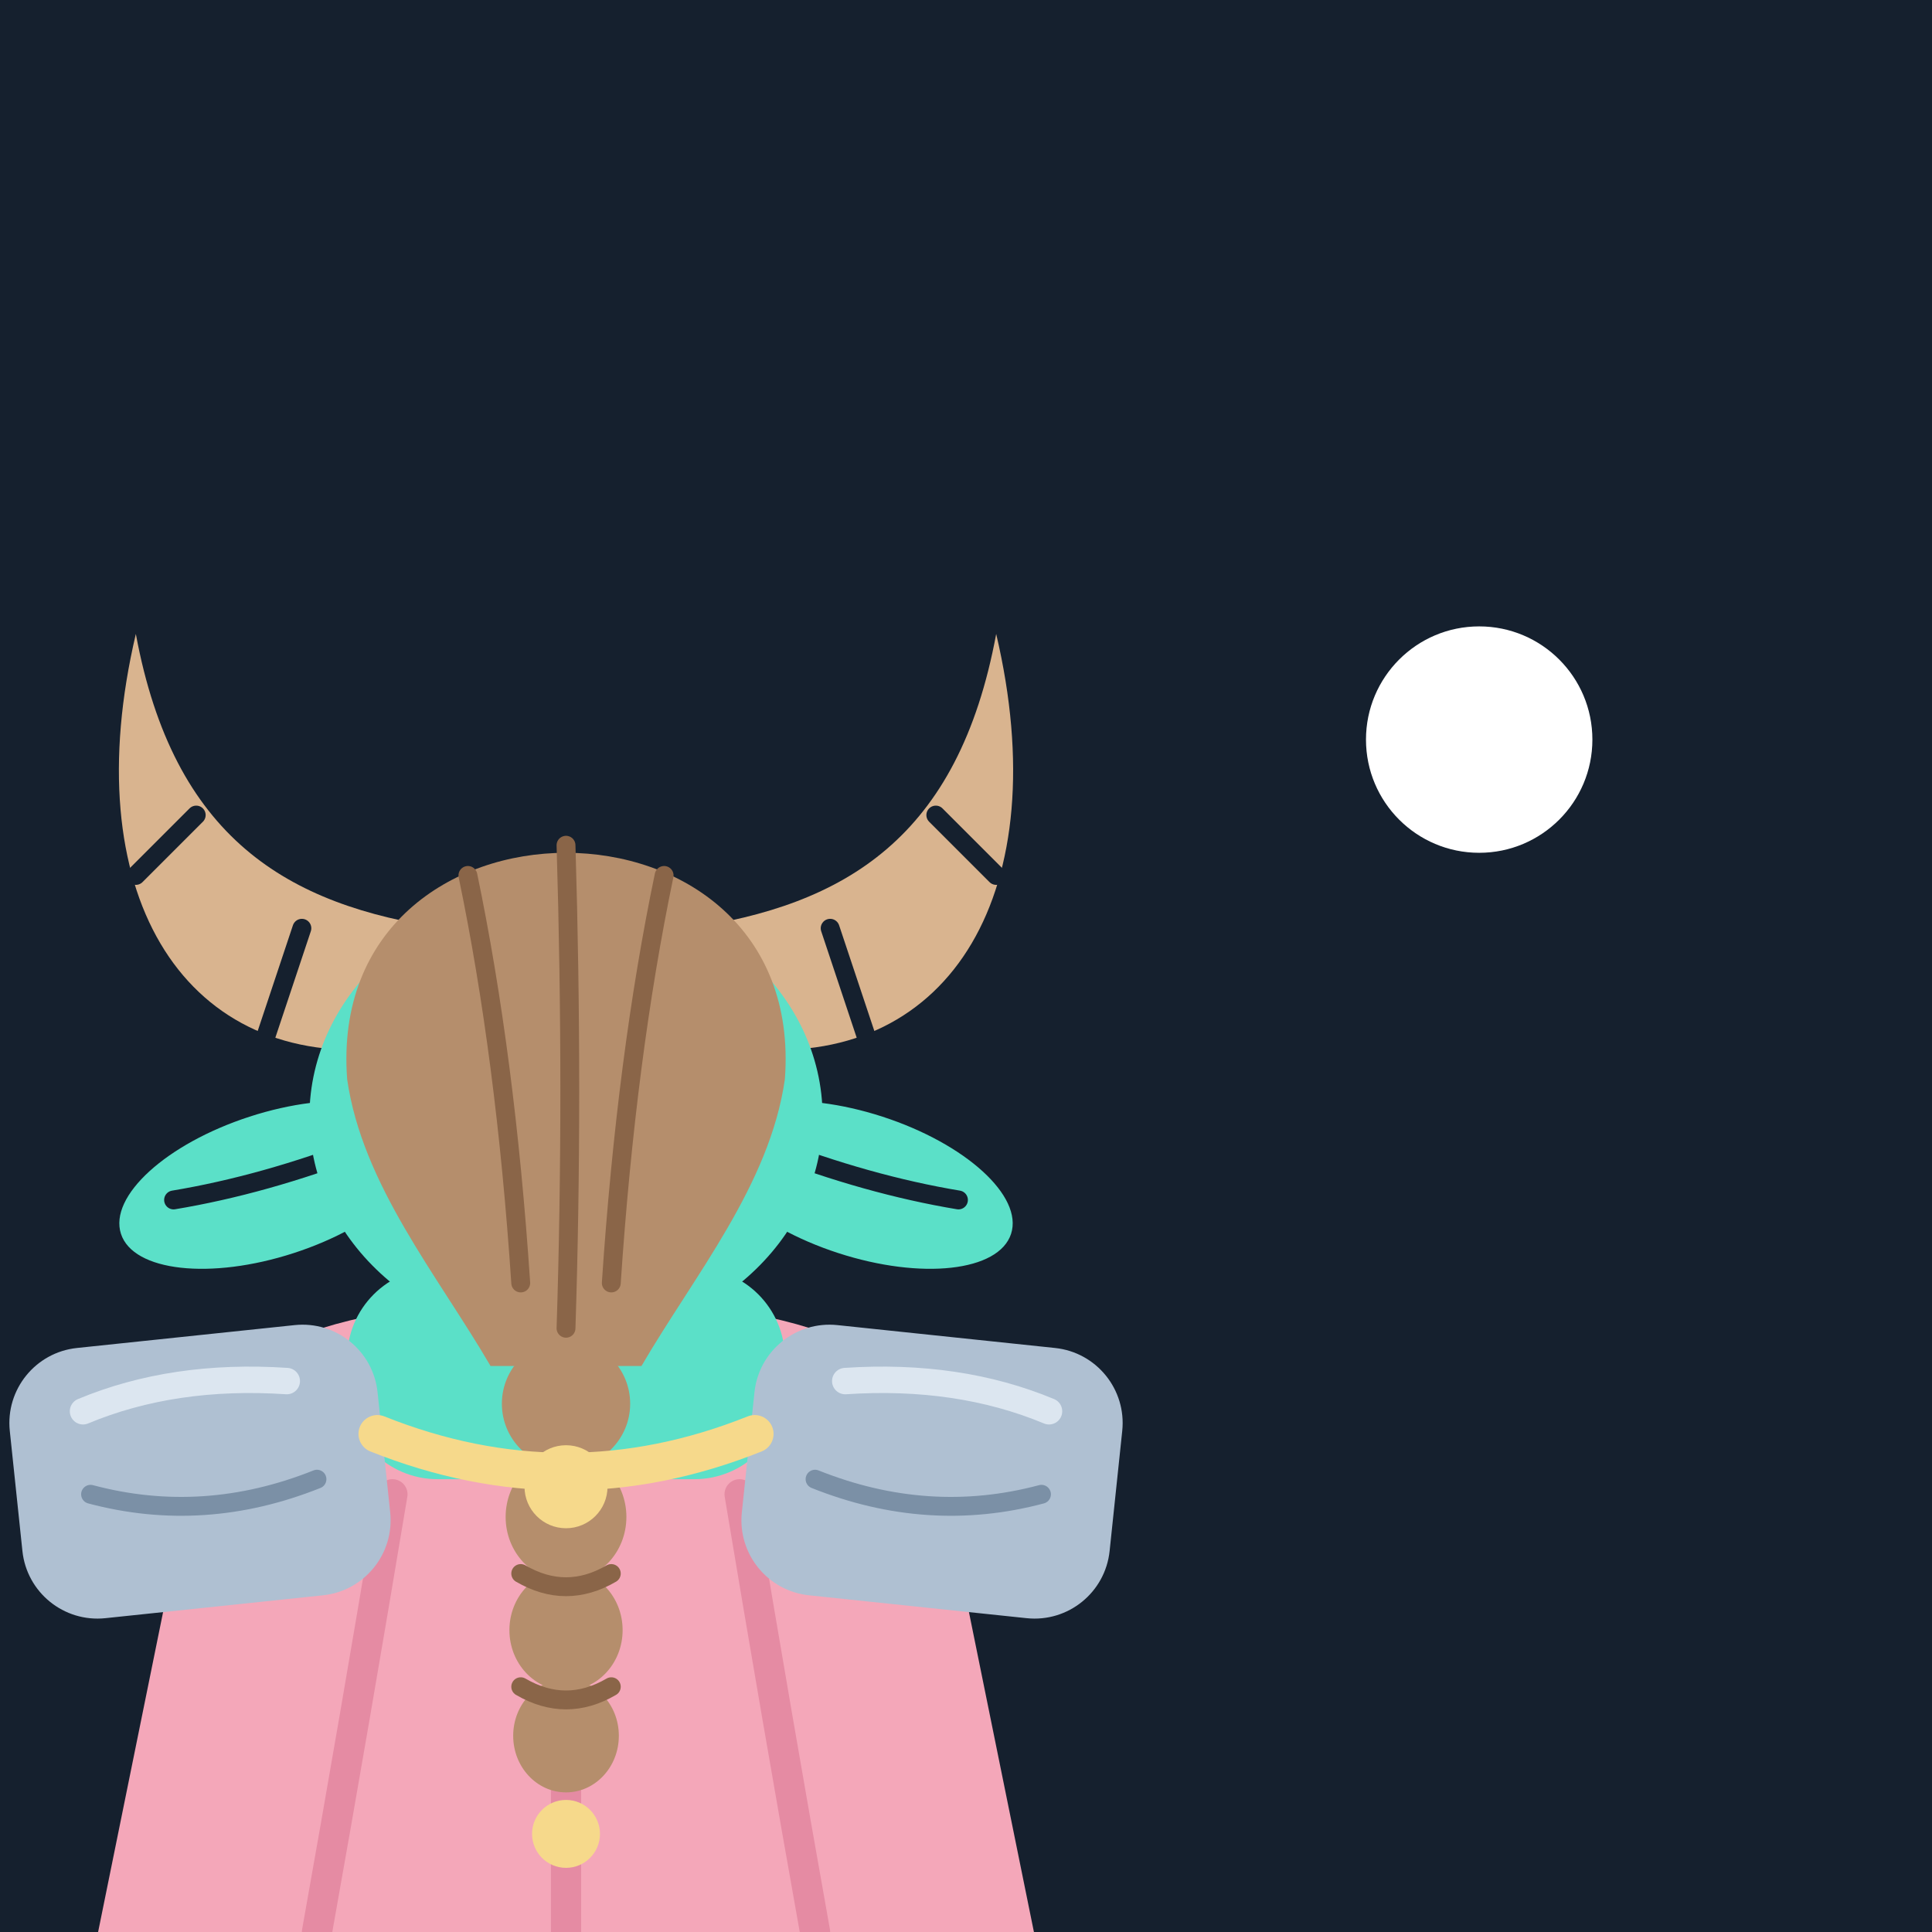
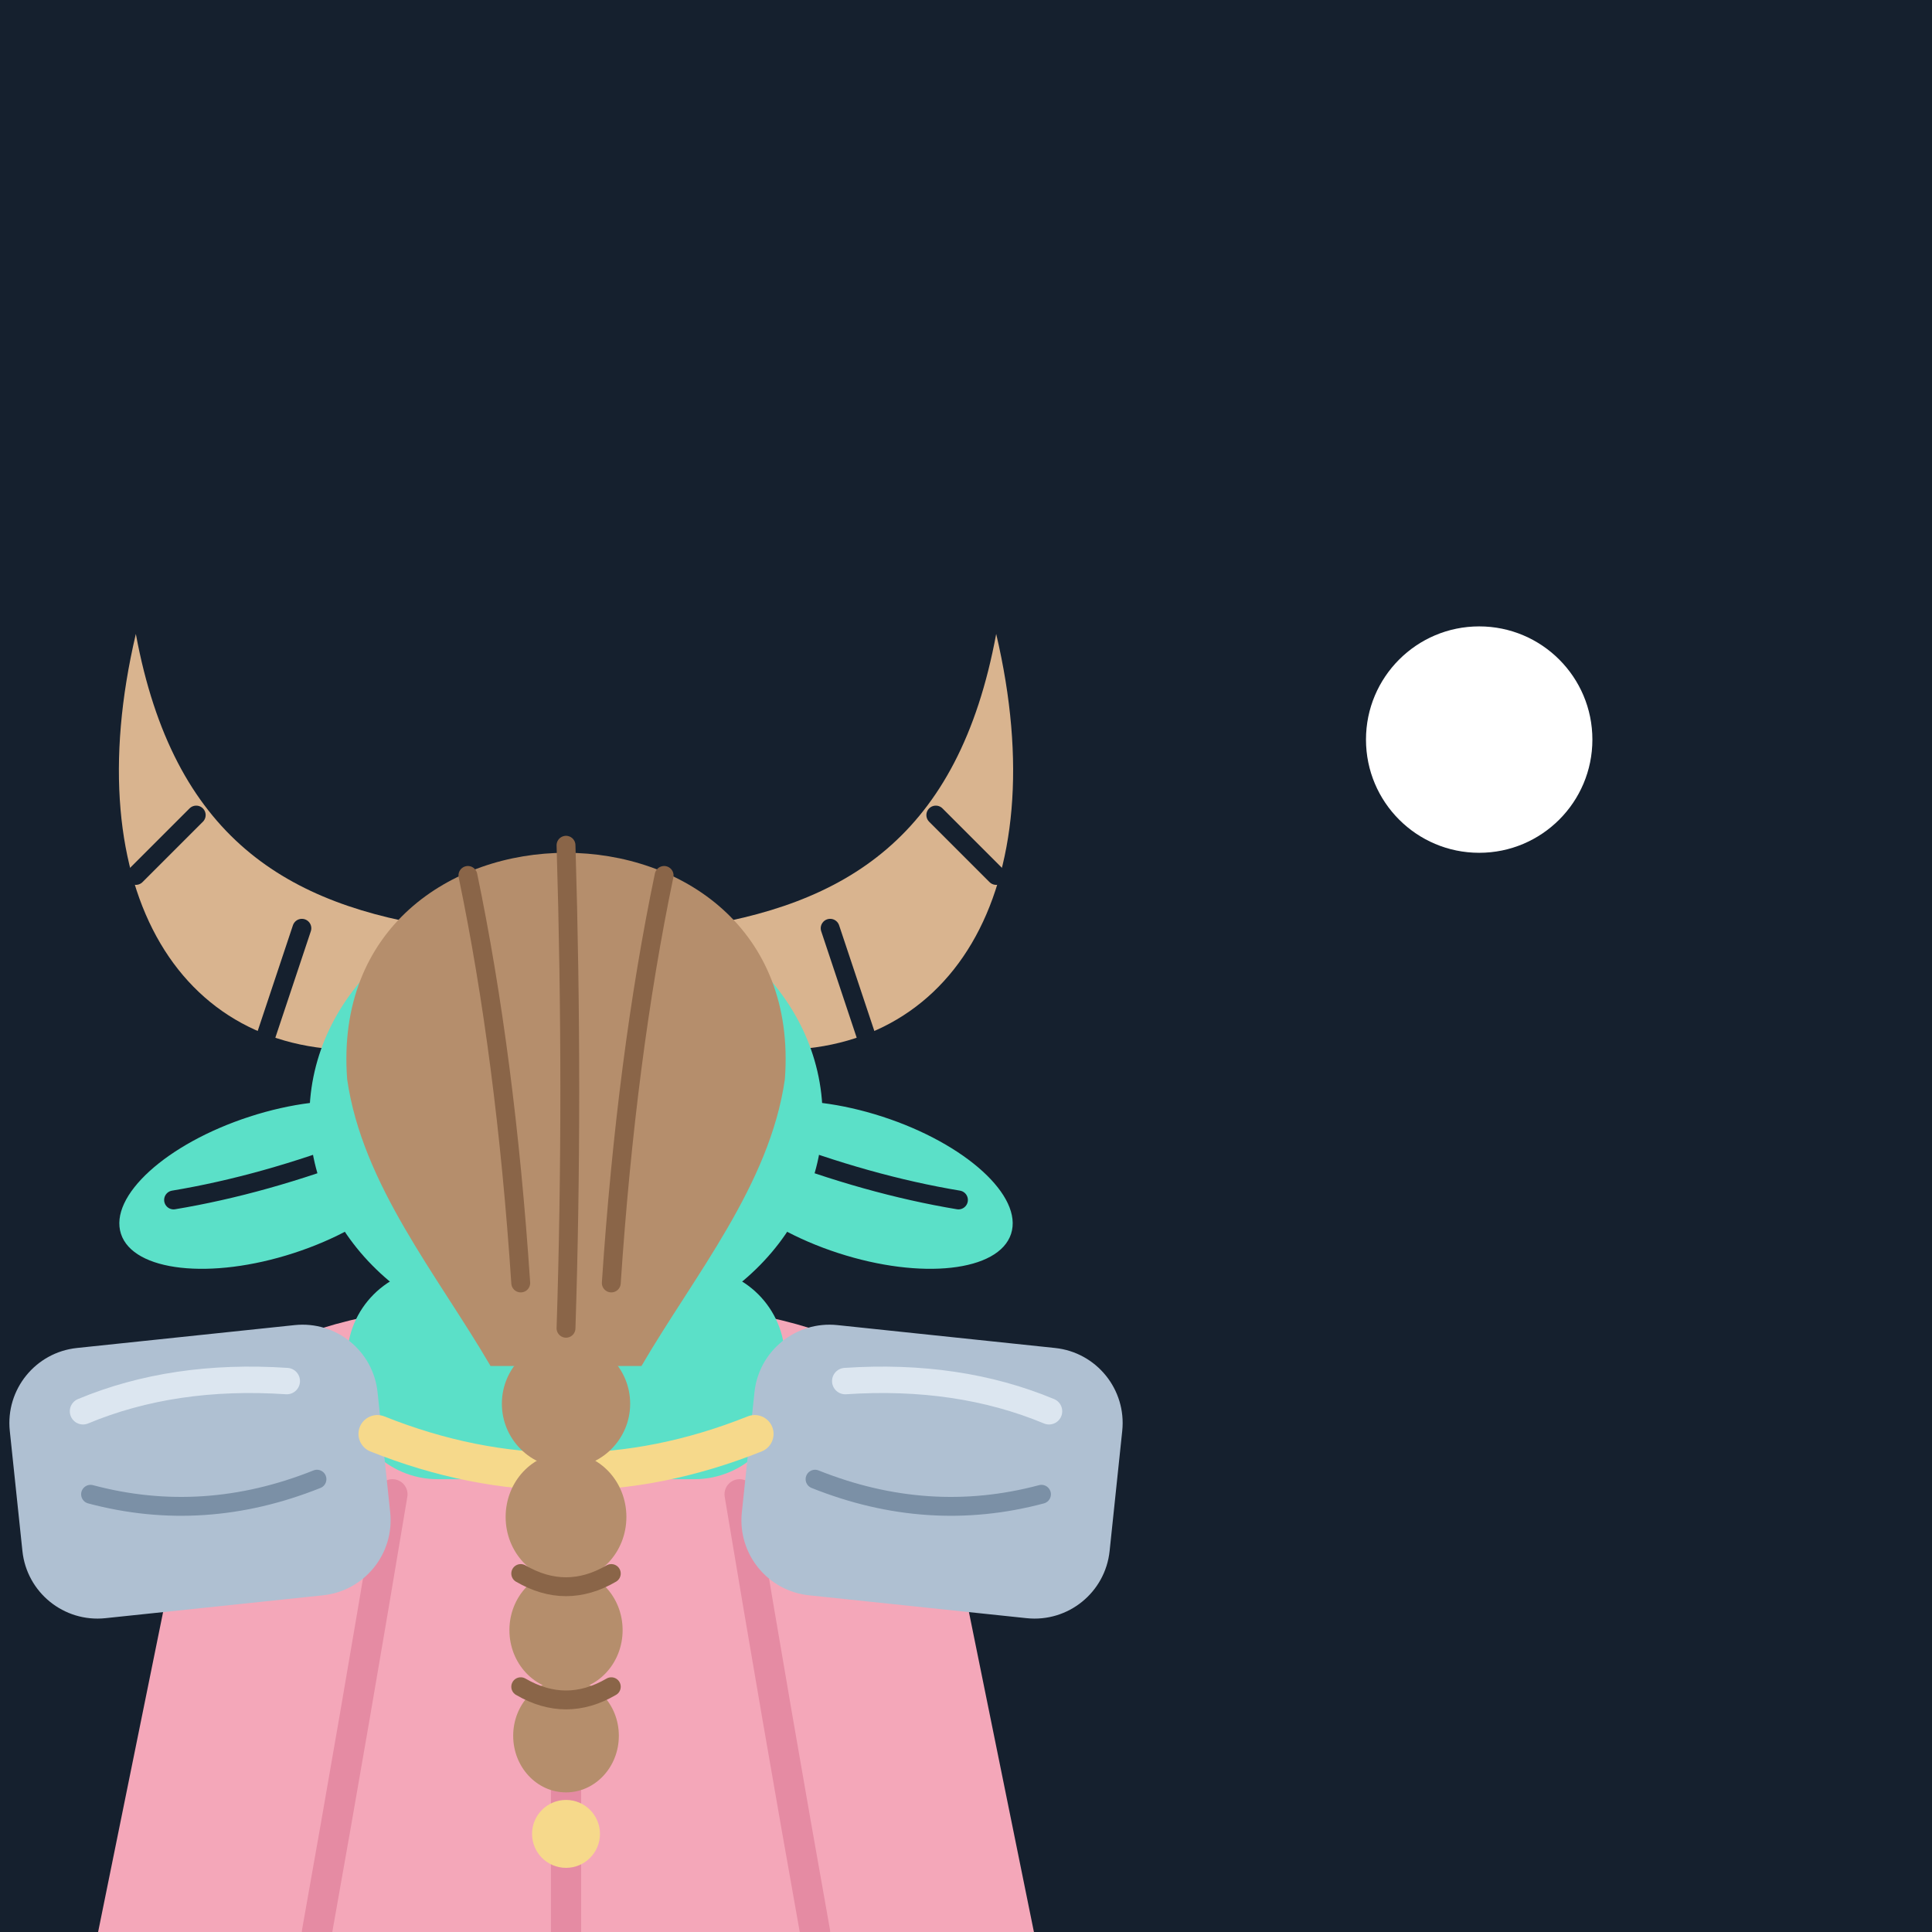
<svg xmlns="http://www.w3.org/2000/svg" viewBox="0 0 512 512" width="512" height="512">
  <rect x="0" y="0" width="512" height="512" fill="#15202E" />
  <path d="M 52 384 C 52 352 108 344 150 344 C 192 344 248 352 248 384 L 274 512 L 26 512 Z" fill="#F4A7B9" />
  <g fill="none" stroke="#E58BA3" stroke-width="8" stroke-linecap="round">
    <path d="M 104 396 Q 94 456 84 512" />
    <path d="M 150 400 L 150 512" />
    <path d="M 196 396 Q 206 456 216 512" />
  </g>
  <rect x="92" y="336" width="116" height="56" rx="24" fill="#5BE0C8" />
  <g fill="#AFC0D2">
    <rect x="4" y="354" width="98" height="72" rx="20" transform="rotate(-6 53 390)" />
    <rect x="198" y="354" width="98" height="72" rx="20" transform="rotate(6 247 390)" />
  </g>
  <g fill="none" stroke-linecap="round">
    <path d="M 24 396 Q 54 404 84 392" stroke="#7B90A6" stroke-width="5" />
    <path d="M 276 396 Q 246 404 216 392" stroke="#7B90A6" stroke-width="5" />
    <path d="M 22 374 Q 46 364 76 366" stroke="#DCE6F0" stroke-width="7" />
    <path d="M 278 374 Q 254 364 224 366" stroke="#DCE6F0" stroke-width="7" />
  </g>
+   <path d="M 100 380 Q 150 400 200 380" fill="none" stroke="#F6D98B" stroke-width="10" stroke-linecap="round" />
+   <circle cx="150" cy="394" r="11" fill="#F6D98B" />
  <g fill="#B58E6C">
    <ellipse cx="150" cy="372" rx="17" ry="17" />
    <ellipse cx="150" cy="402" rx="16" ry="17" />
    <ellipse cx="150" cy="432" rx="15" ry="16" />
    <ellipse cx="150" cy="460" rx="14" ry="15" />
  </g>
  <path d="M 138 417 Q 150 424 162 417 M 138 447 Q 150 454 162 447" fill="none" stroke="#8A6548" stroke-width="5" stroke-linecap="round" />
  <circle cx="150" cy="486" r="9" fill="#F6D98B" />
-   <path d="M 100 380 Q 150 400 200 380" fill="none" stroke="#F6D98B" stroke-width="10" stroke-linecap="round" />
-   <circle cx="150" cy="394" r="11" fill="#F6D98B" />
  <g fill="#5BE0C8">
    <ellipse cx="72" cy="314" rx="42" ry="19" transform="rotate(-18 72 314)" />
    <ellipse cx="228" cy="314" rx="42" ry="19" transform="rotate(18 228 314)" />
  </g>
  <g fill="none" stroke="#15202E" stroke-width="5" stroke-linecap="round">
    <path d="M 46 318 Q 70 314 96 304" transform="rotate(0)" />
    <path d="M 254 318 Q 230 314 204 304" />
  </g>
  <g fill="#D9B48F">
    <path d="M 100 278 C 48 282 20 236 36 168 C 46 222 76 240 118 246 Z" />
    <path d="M 200 278 C 252 282 280 236 264 168 C 254 222 224 240 182 246 Z" />
  </g>
  <g fill="none" stroke="#15202E" stroke-width="5" stroke-linecap="round">
    <path d="M 70 276 L 80 246" />
    <path d="M 36 232 L 52 216" />
    <path d="M 230 276 L 220 246" />
    <path d="M 264 232 L 248 216" />
  </g>
  <ellipse cx="150" cy="296" rx="68" ry="60" fill="#5BE0C8" />
  <path d="M 92 286 C 86 206 214 206 208 286 C 204 314 184 338 170 362 L 130 362 C 116 338 96 314 92 286 Z" fill="#B58E6C" />
  <path d="M 124 232 Q 134 280 138 340 M 150 224 Q 152 290 150 352 M 176 232 Q 166 280 162 340" fill="none" stroke="#8A6548" stroke-width="5" stroke-linecap="round" />
  <circle cx="392" cy="196" r="30" fill="#FFFFFF" />
</svg>
